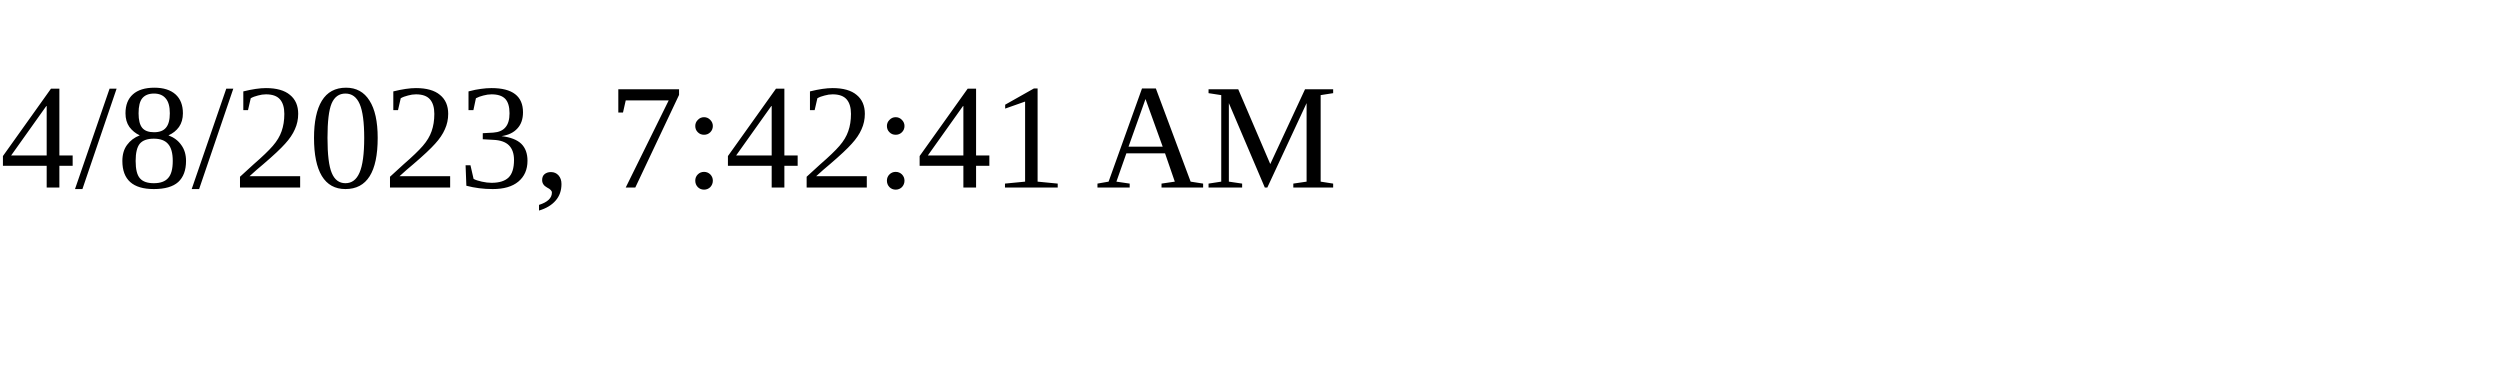
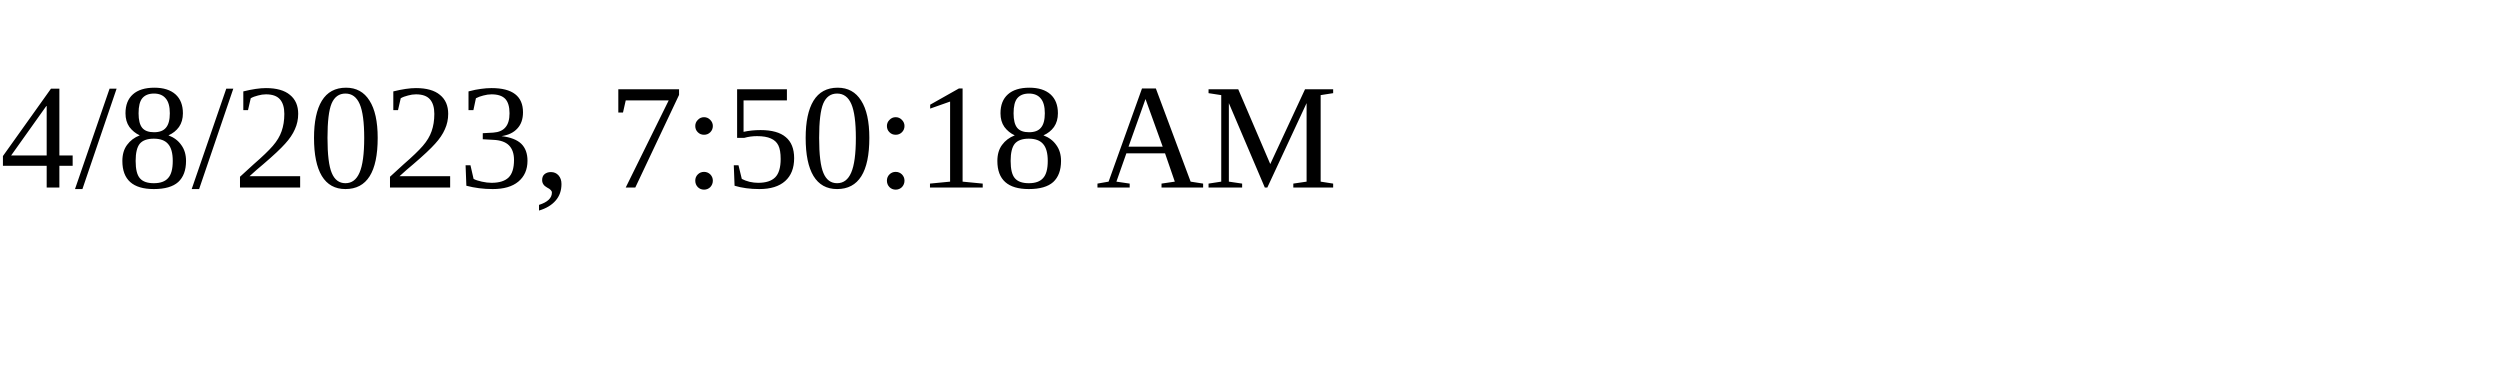
<svg xmlns="http://www.w3.org/2000/svg" height="30" width="200">
-   <text x="0" y="15">4/8/2023, 7:42:41 AM</text>
+   <text x="0" y="15">4/8/2023, 7:50:18 AM</text>
</svg>
